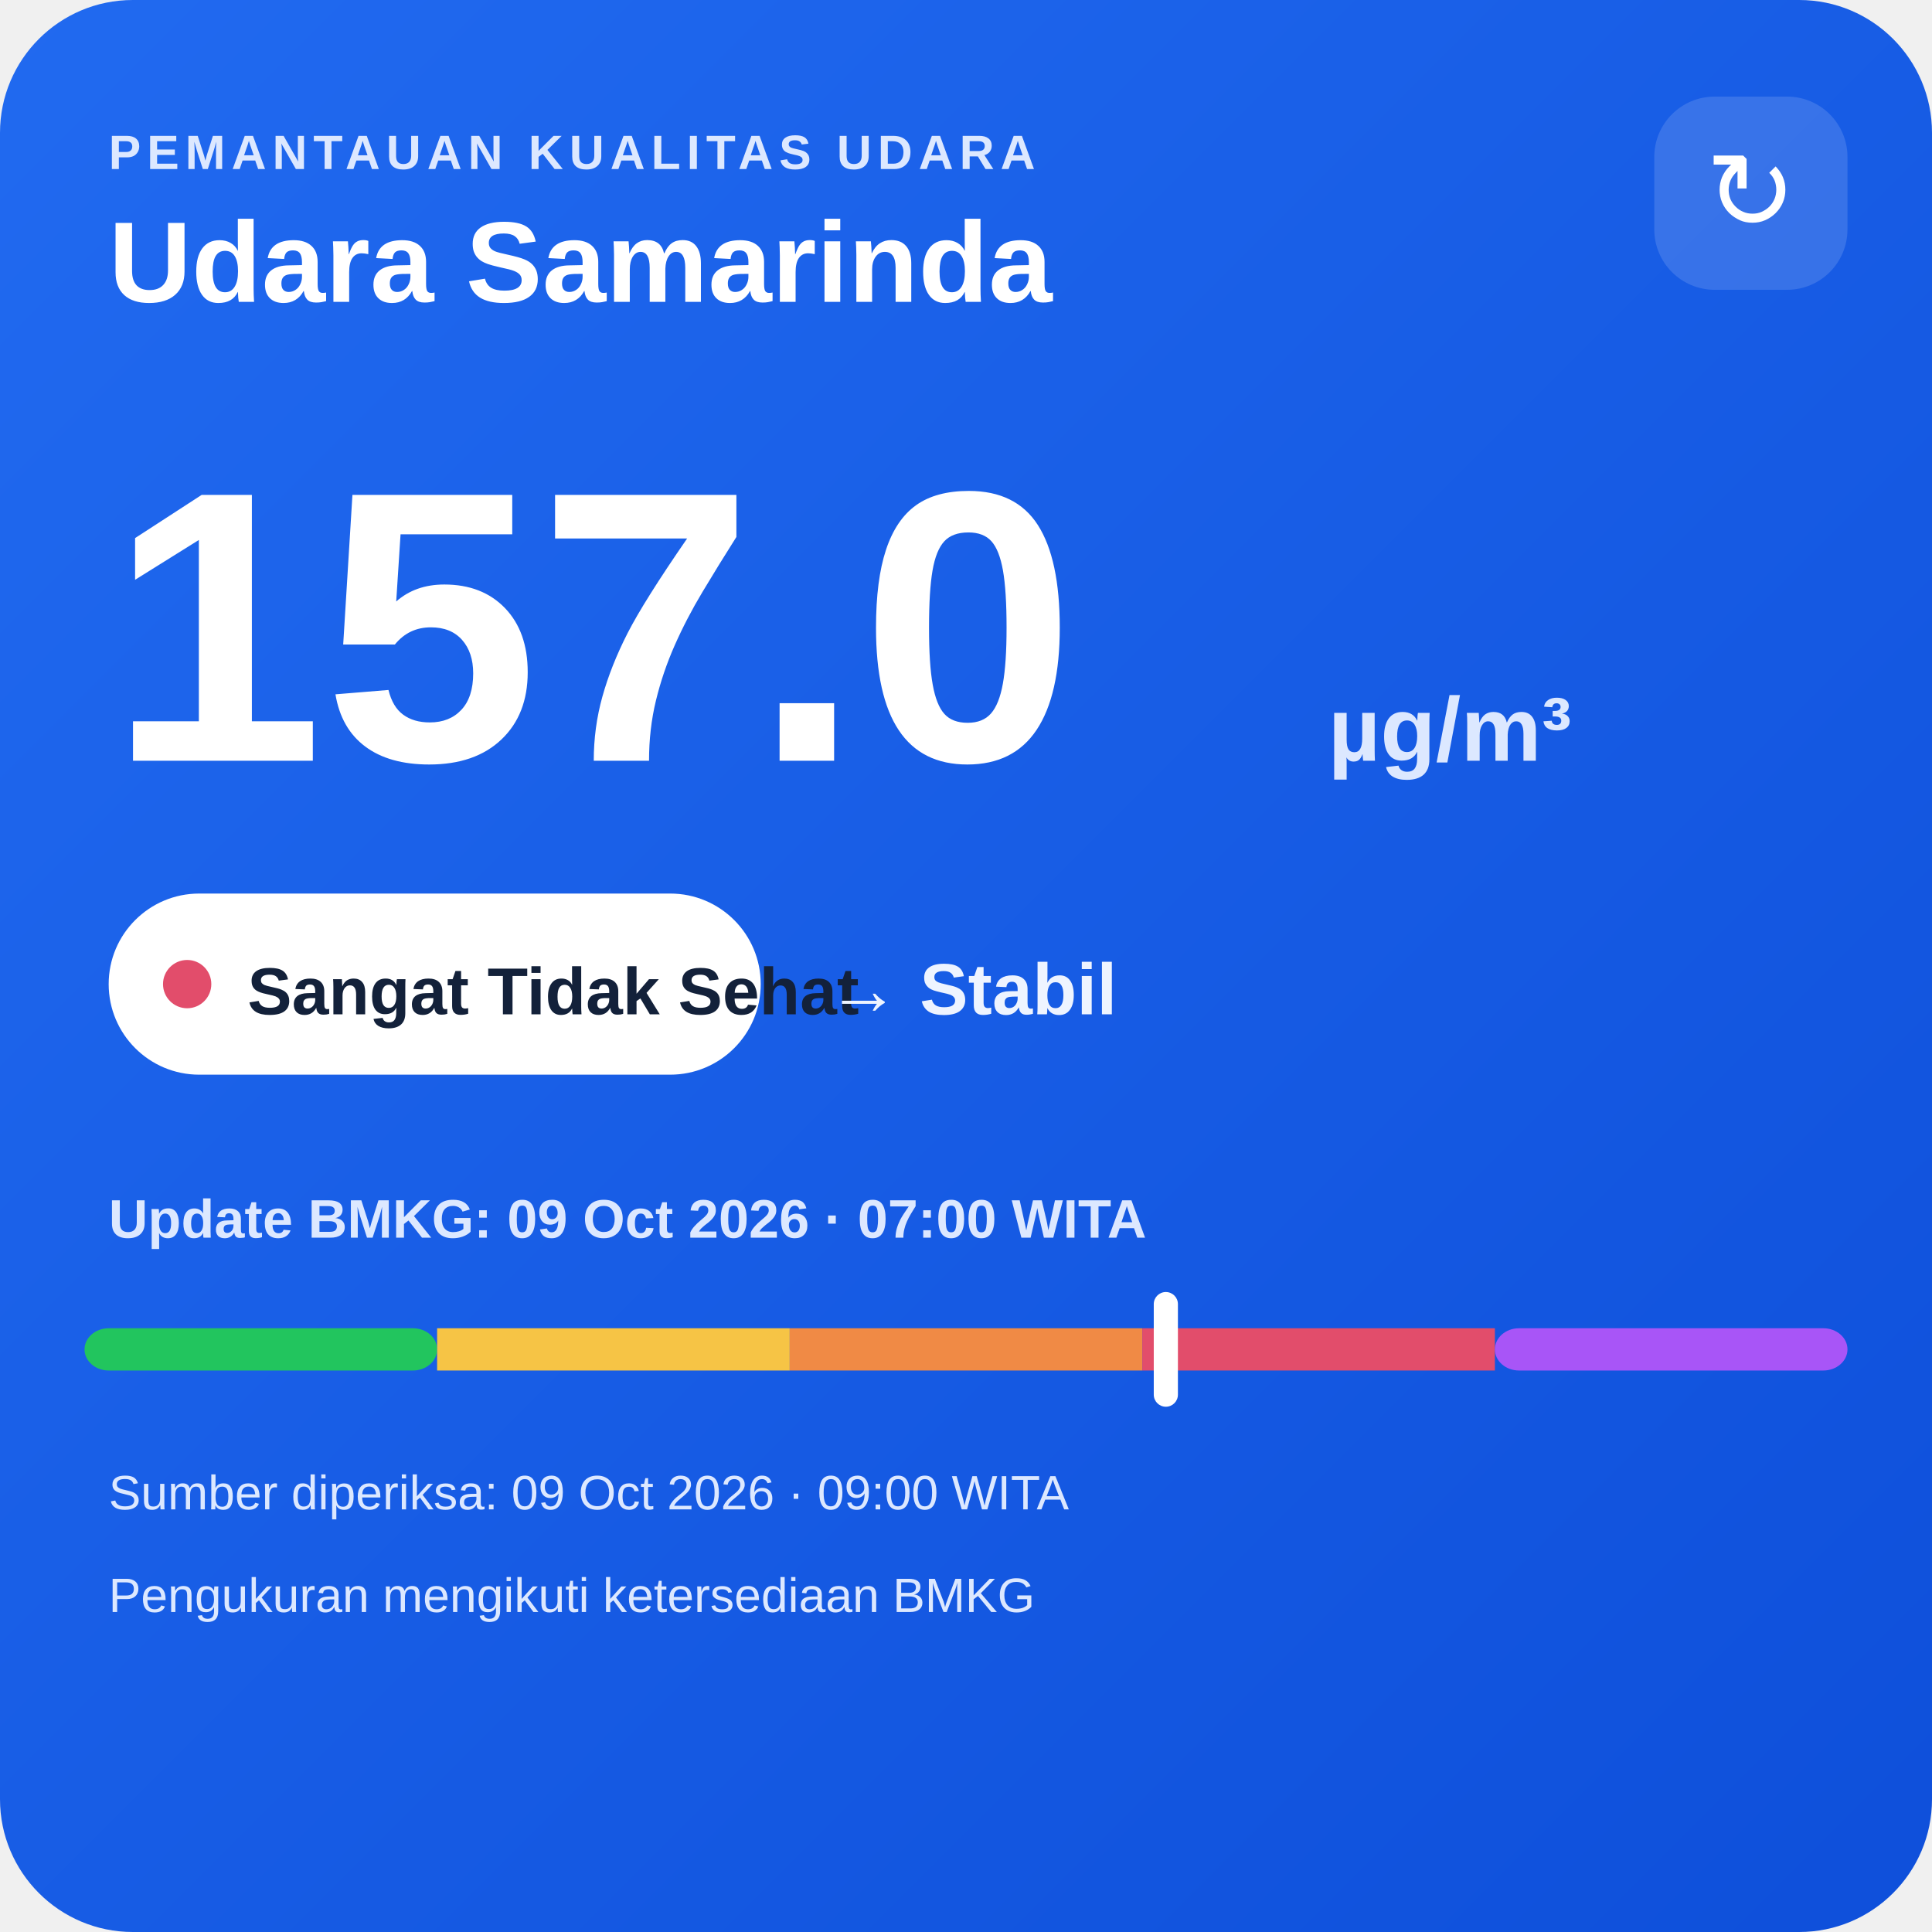
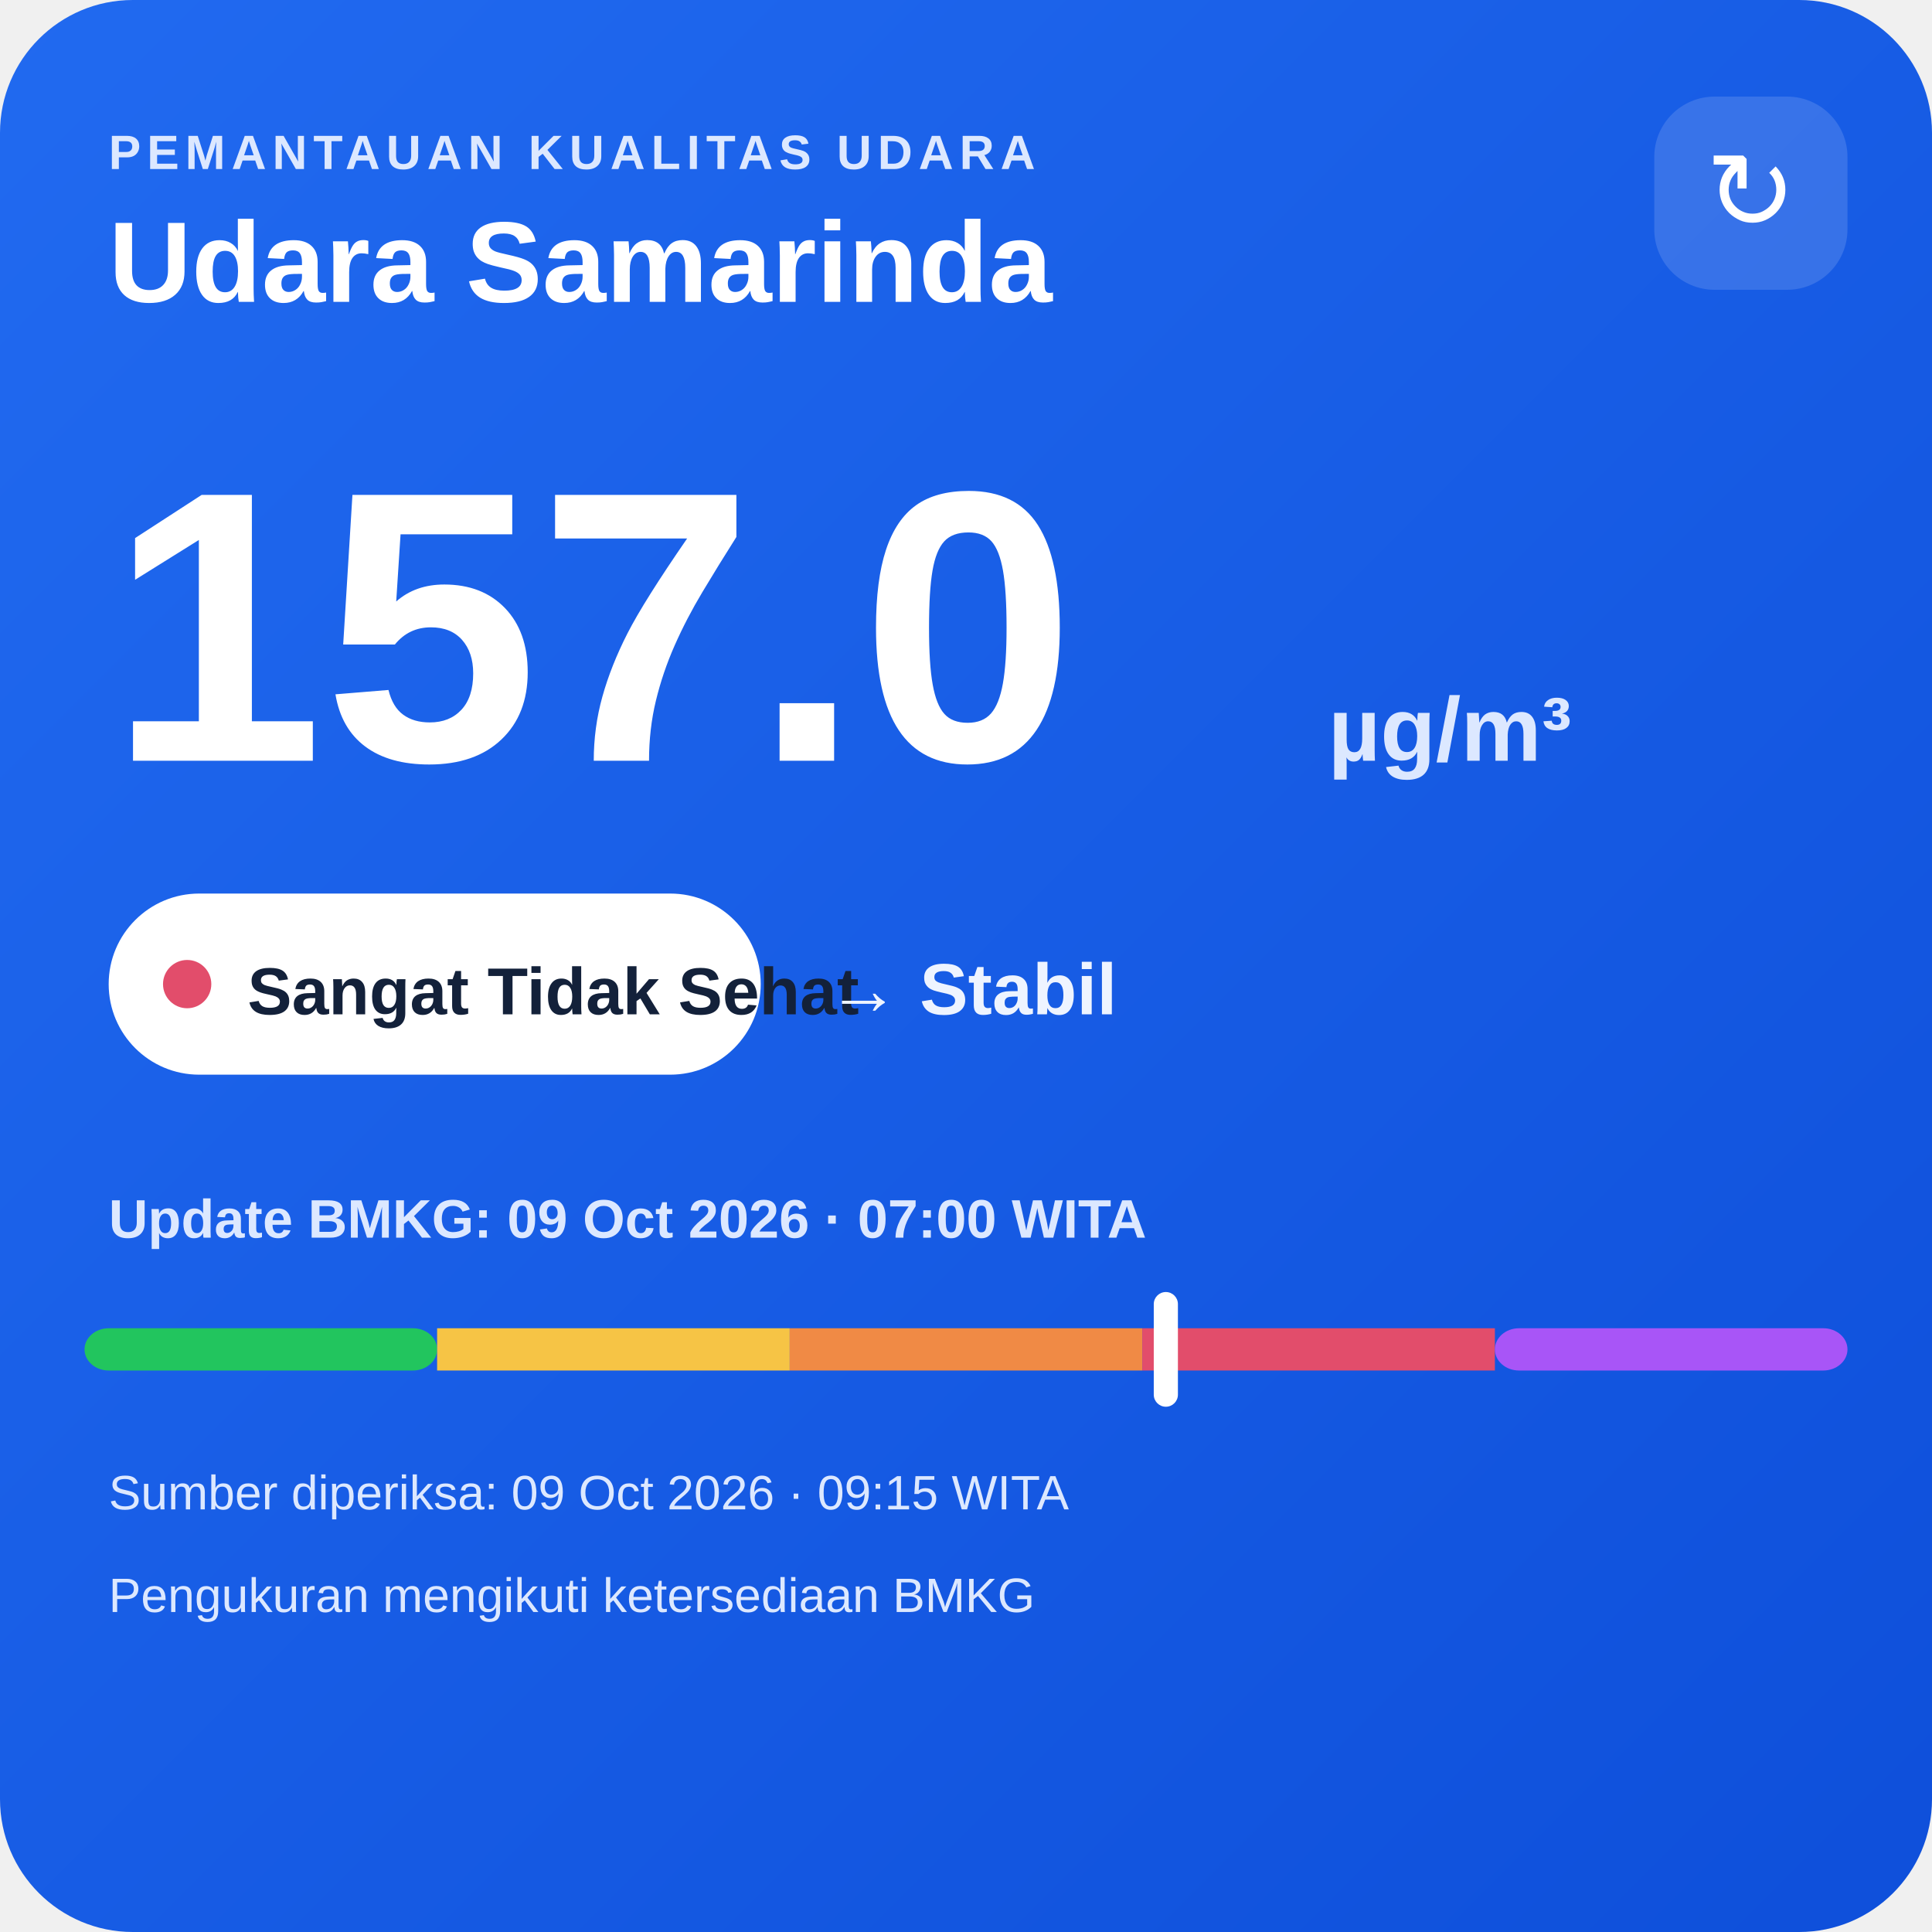
<svg xmlns="http://www.w3.org/2000/svg" width="320" height="320" viewBox="0 0 320 320">
  <defs>
    <linearGradient id="bg" x1="0" y1="0" x2="1" y2="1">
      <stop offset="0" stop-color="#216af0" />
      <stop offset="1" stop-color="#0e4fda" />
    </linearGradient>
  </defs>
  <rect width="320" height="320" rx="22" fill="url(#bg)" />
  <text x="18" y="28" fill="#dce8ff" font-family="Arial,sans-serif" font-size="8" font-weight="700" letter-spacing="1">PEMANTAUAN KUALITAS UDARA</text>
  <text x="18" y="50" fill="#ffffff" font-family="Arial,sans-serif" font-size="19" font-weight="700">Udara Samarinda</text>
  <rect x="274" y="16" width="32" height="32" rx="10" fill="#ffffff" fill-opacity=".14" />
  <text x="290" y="38" text-anchor="middle" fill="#ffffff" font-family="Arial,sans-serif" font-size="18">↻</text>
  <text x="18" y="126" fill="#ffffff" font-family="Arial,sans-serif" font-size="64" font-weight="800">157.0</text>
  <text x="220" y="126" fill="#dce8ff" font-family="Arial,sans-serif" font-size="15" font-weight="700">µg/m³</text>
  <rect x="18" y="148" width="108" height="30" rx="15" fill="#ffffff" />
  <circle cx="31" cy="163" r="4" fill="#e24d6b" />
  <text x="41" y="168" fill="#13213a" font-family="Arial,sans-serif" font-size="11" font-weight="700">Sangat Tidak Sehat</text>
  <text x="137" y="168" fill="#eef4ff" font-family="Arial,sans-serif" font-size="12" font-weight="700">→ Stabil</text>
  <text x="18" y="205" fill="#dce8ff" font-family="Arial,sans-serif" font-size="9" font-weight="700">Update BMKG: 09 Oct 2026 · 07:00 WITA</text>
  <rect x="14" y="220" width="58.4" height="7" rx="4" fill="#22c55e" />
  <rect x="72.4" y="220" width="58.4" height="7" fill="#f6c445" />
  <rect x="130.8" y="220" width="58.4" height="7" fill="#f08a45" />
  <rect x="189.2" y="220" width="58.4" height="7" fill="#e24d6b" />
  <rect x="247.6" y="220" width="58.4" height="7" rx="4" fill="#a855f7" />
  <rect x="191.1" y="214" width="4" height="19" rx="2" fill="#ffffff" />
-   <text x="18" y="250" fill="#dce8ff" font-family="Arial,sans-serif" font-size="8">Sumber diperiksa: 09 Oct 2026 · 09:00 WITA</text>
+   <text x="18" y="250" fill="#dce8ff" font-family="Arial,sans-serif" font-size="8">Sumber diperiksa: 09 Oct 2026 · 09:15 WITA</text>
  <text x="18" y="267" fill="#dce8ff" font-family="Arial,sans-serif" font-size="8">Pengukuran mengikuti ketersediaan BMKG</text>
</svg>
